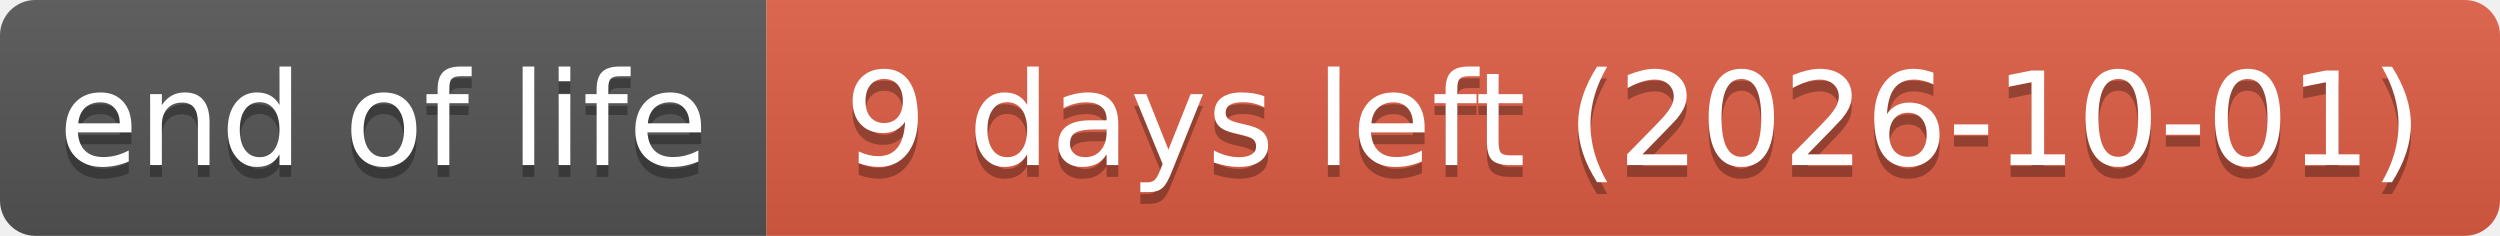
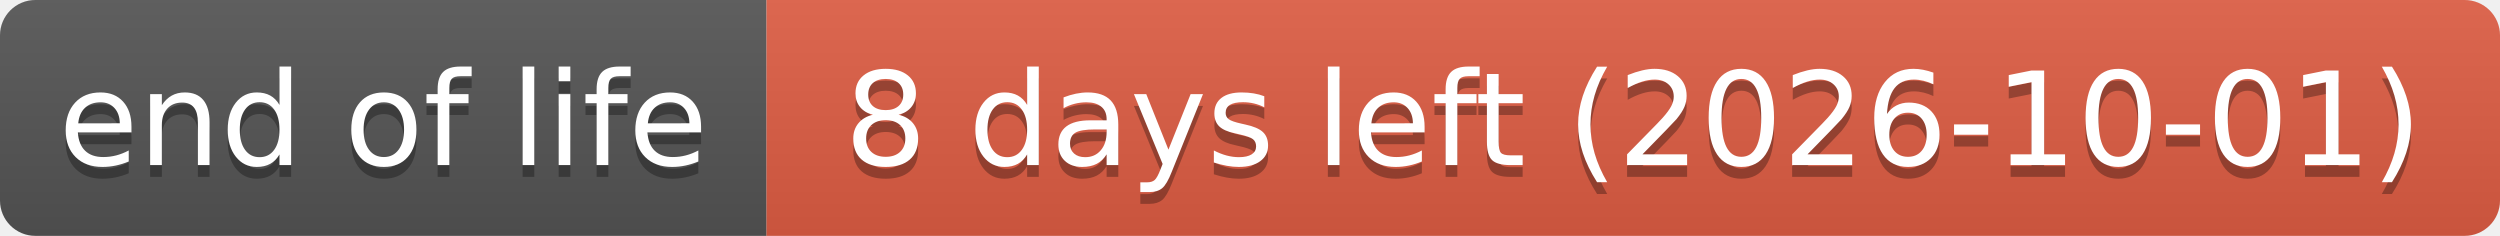
- <svg xmlns="http://www.w3.org/2000/svg" width="212" height="20" role="img" aria-label="end of life: 9 days left (2026-10-01)">
+ <svg xmlns="http://www.w3.org/2000/svg" width="212" height="20" role="img" aria-label="end of life: 8 days left (2026-10-01)">
  <linearGradient id="s" x2="0" y2="100%">
    <stop offset="0" stop-color="#bbb" stop-opacity=".1" />
    <stop offset="1" stop-opacity=".1" />
  </linearGradient>
  <clipPath id="r">
    <rect width="212" height="20" rx="3" fill="#fff" />
  </clipPath>
  <g clip-path="url(#r)">
    <rect width="65" height="20" fill="#555" />
    <rect x="65" width="147" height="20" fill="#e05d44" />
    <rect width="212" height="20" fill="url(#s)" />
  </g>
  <g fill="#fff" text-anchor="middle" font-family="Verdana,Geneva,DejaVu Sans,sans-serif" text-rendering="geometricPrecision" font-size="110">
    <text aria-hidden="true" x="325" y="150" fill="#010101" fill-opacity=".3" transform="scale(.1)" textLength="551">end of life</text>
    <text x="325" y="140" transform="scale(.1)" textLength="551">end of life</text>
-     <text aria-hidden="true" x="1385" y="150" fill="#010101" fill-opacity=".3" transform="scale(.1)" textLength="1371">9 days left (2026-10-01)</text>
-     <text x="1385" y="140" transform="scale(.1)" textLength="1371">9 days left (2026-10-01)</text>
+     <text aria-hidden="true" x="1385" y="150" fill="#010101" fill-opacity=".3" transform="scale(.1)" textLength="1371">8 days left (2026-10-01)</text>
+     <text x="1385" y="140" transform="scale(.1)" textLength="1371">8 days left (2026-10-01)</text>
  </g>
</svg>
